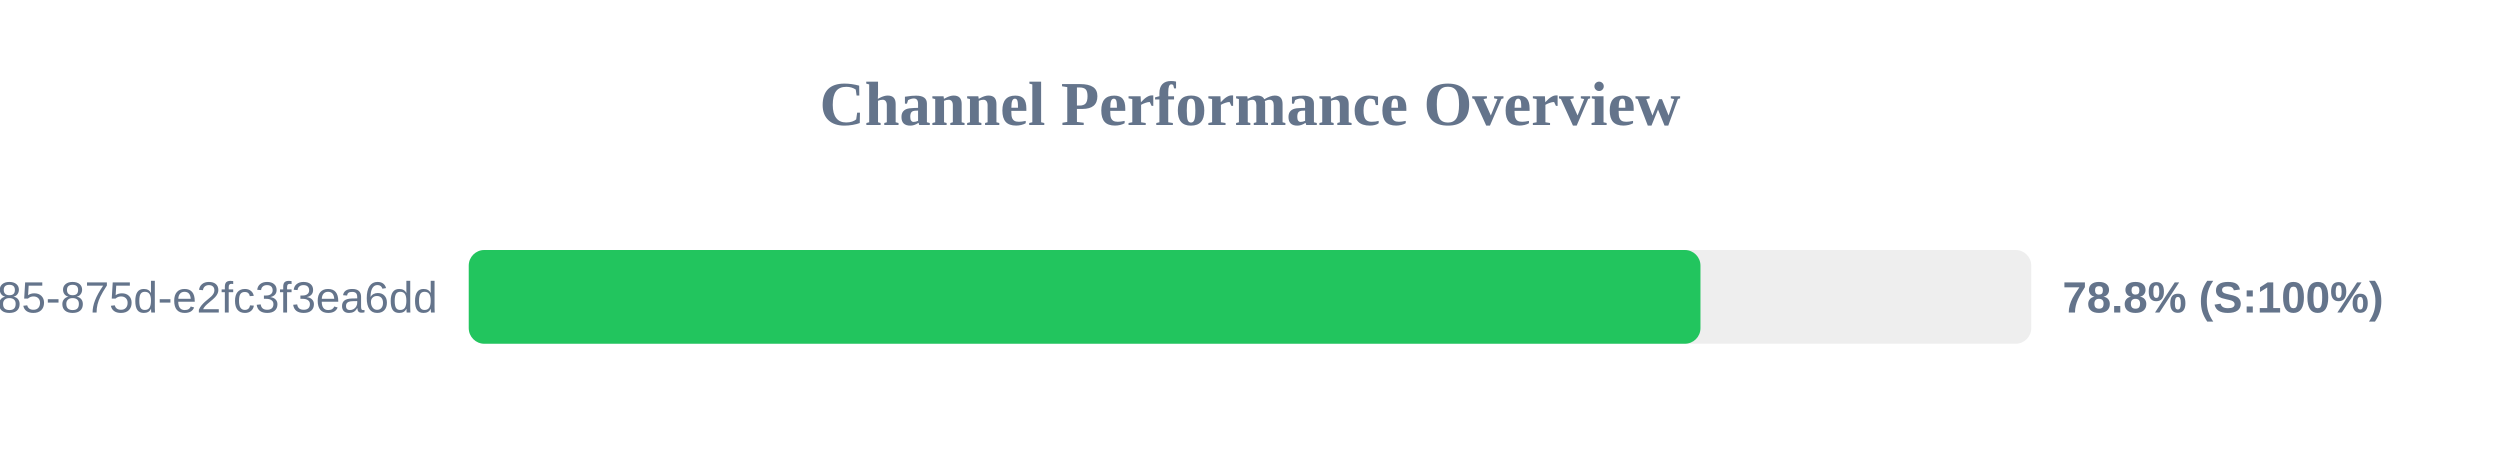
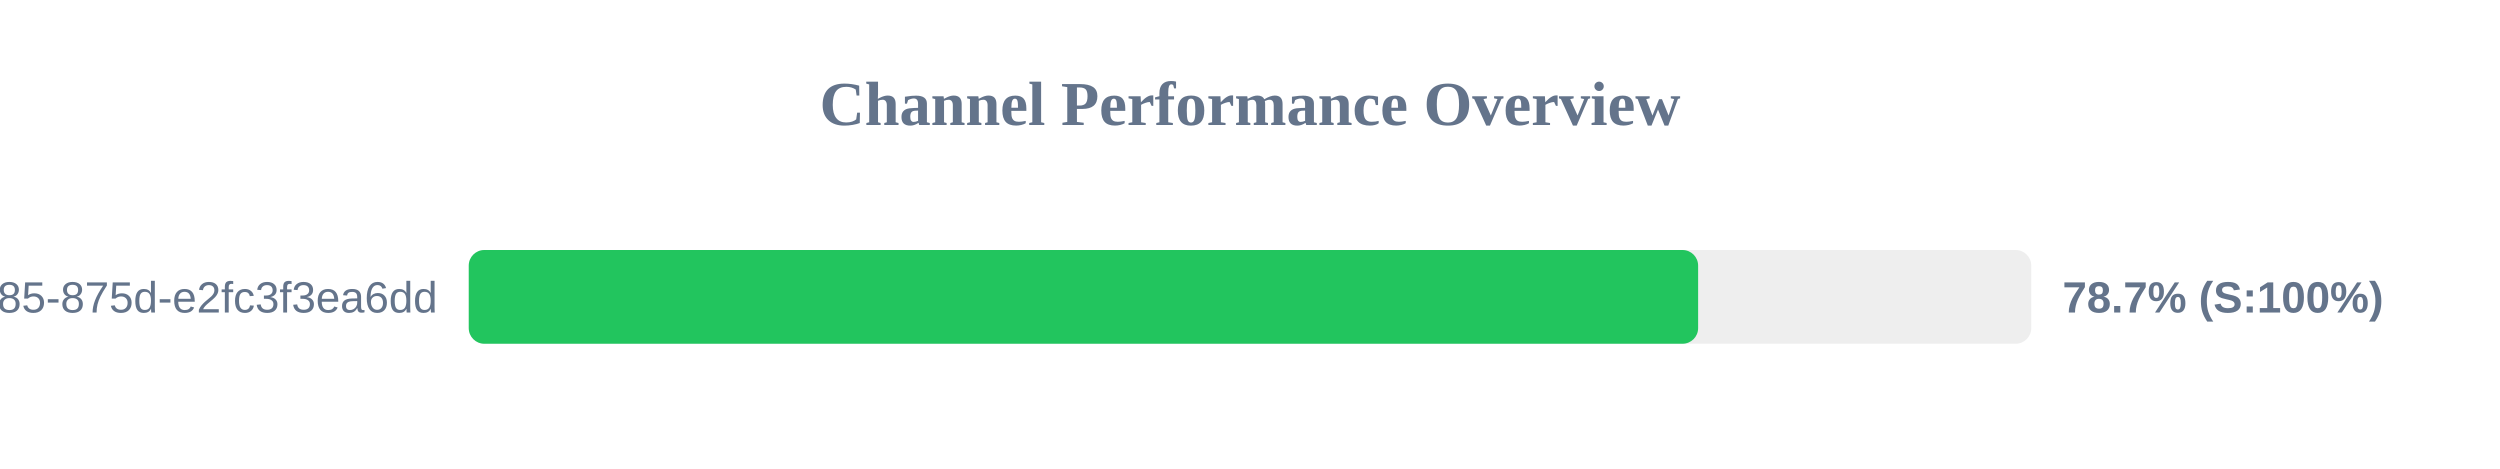
<svg xmlns="http://www.w3.org/2000/svg" width="800" height="150" version="1.1">
  <style>
        .row { font: 14px Arial; fill: #64748b; }
        .score { font: bold 14px Arial; fill: #64748b; }
    </style>
  <text x="400" y="40" text-anchor="middle" font-size="20px" font-weight="bold" fill="#64748b">Channel Performance Overview</text>
  <rect x="150" y="80" width="500" height="30" fill="#eee" rx="5" />
-   <rect x="150" y="80" width="394.15" height="30" fill="#22c55e" rx="5" />
+   <rect x="150" y="80" width="393.4" height="30" fill="#22c55e" rx="5" />
  <text x="140" y="100" text-anchor="end" class="row">?uuid=1045aedf-053c-4585-875d-e2fc3f3ea6dd</text>
-   <text x="660" y="100" text-anchor="start" class="score">78.8% (S:100%)</text>
+   <text x="660" y="100" text-anchor="start" class="score">78.7% (S:100%)</text>
</svg>
